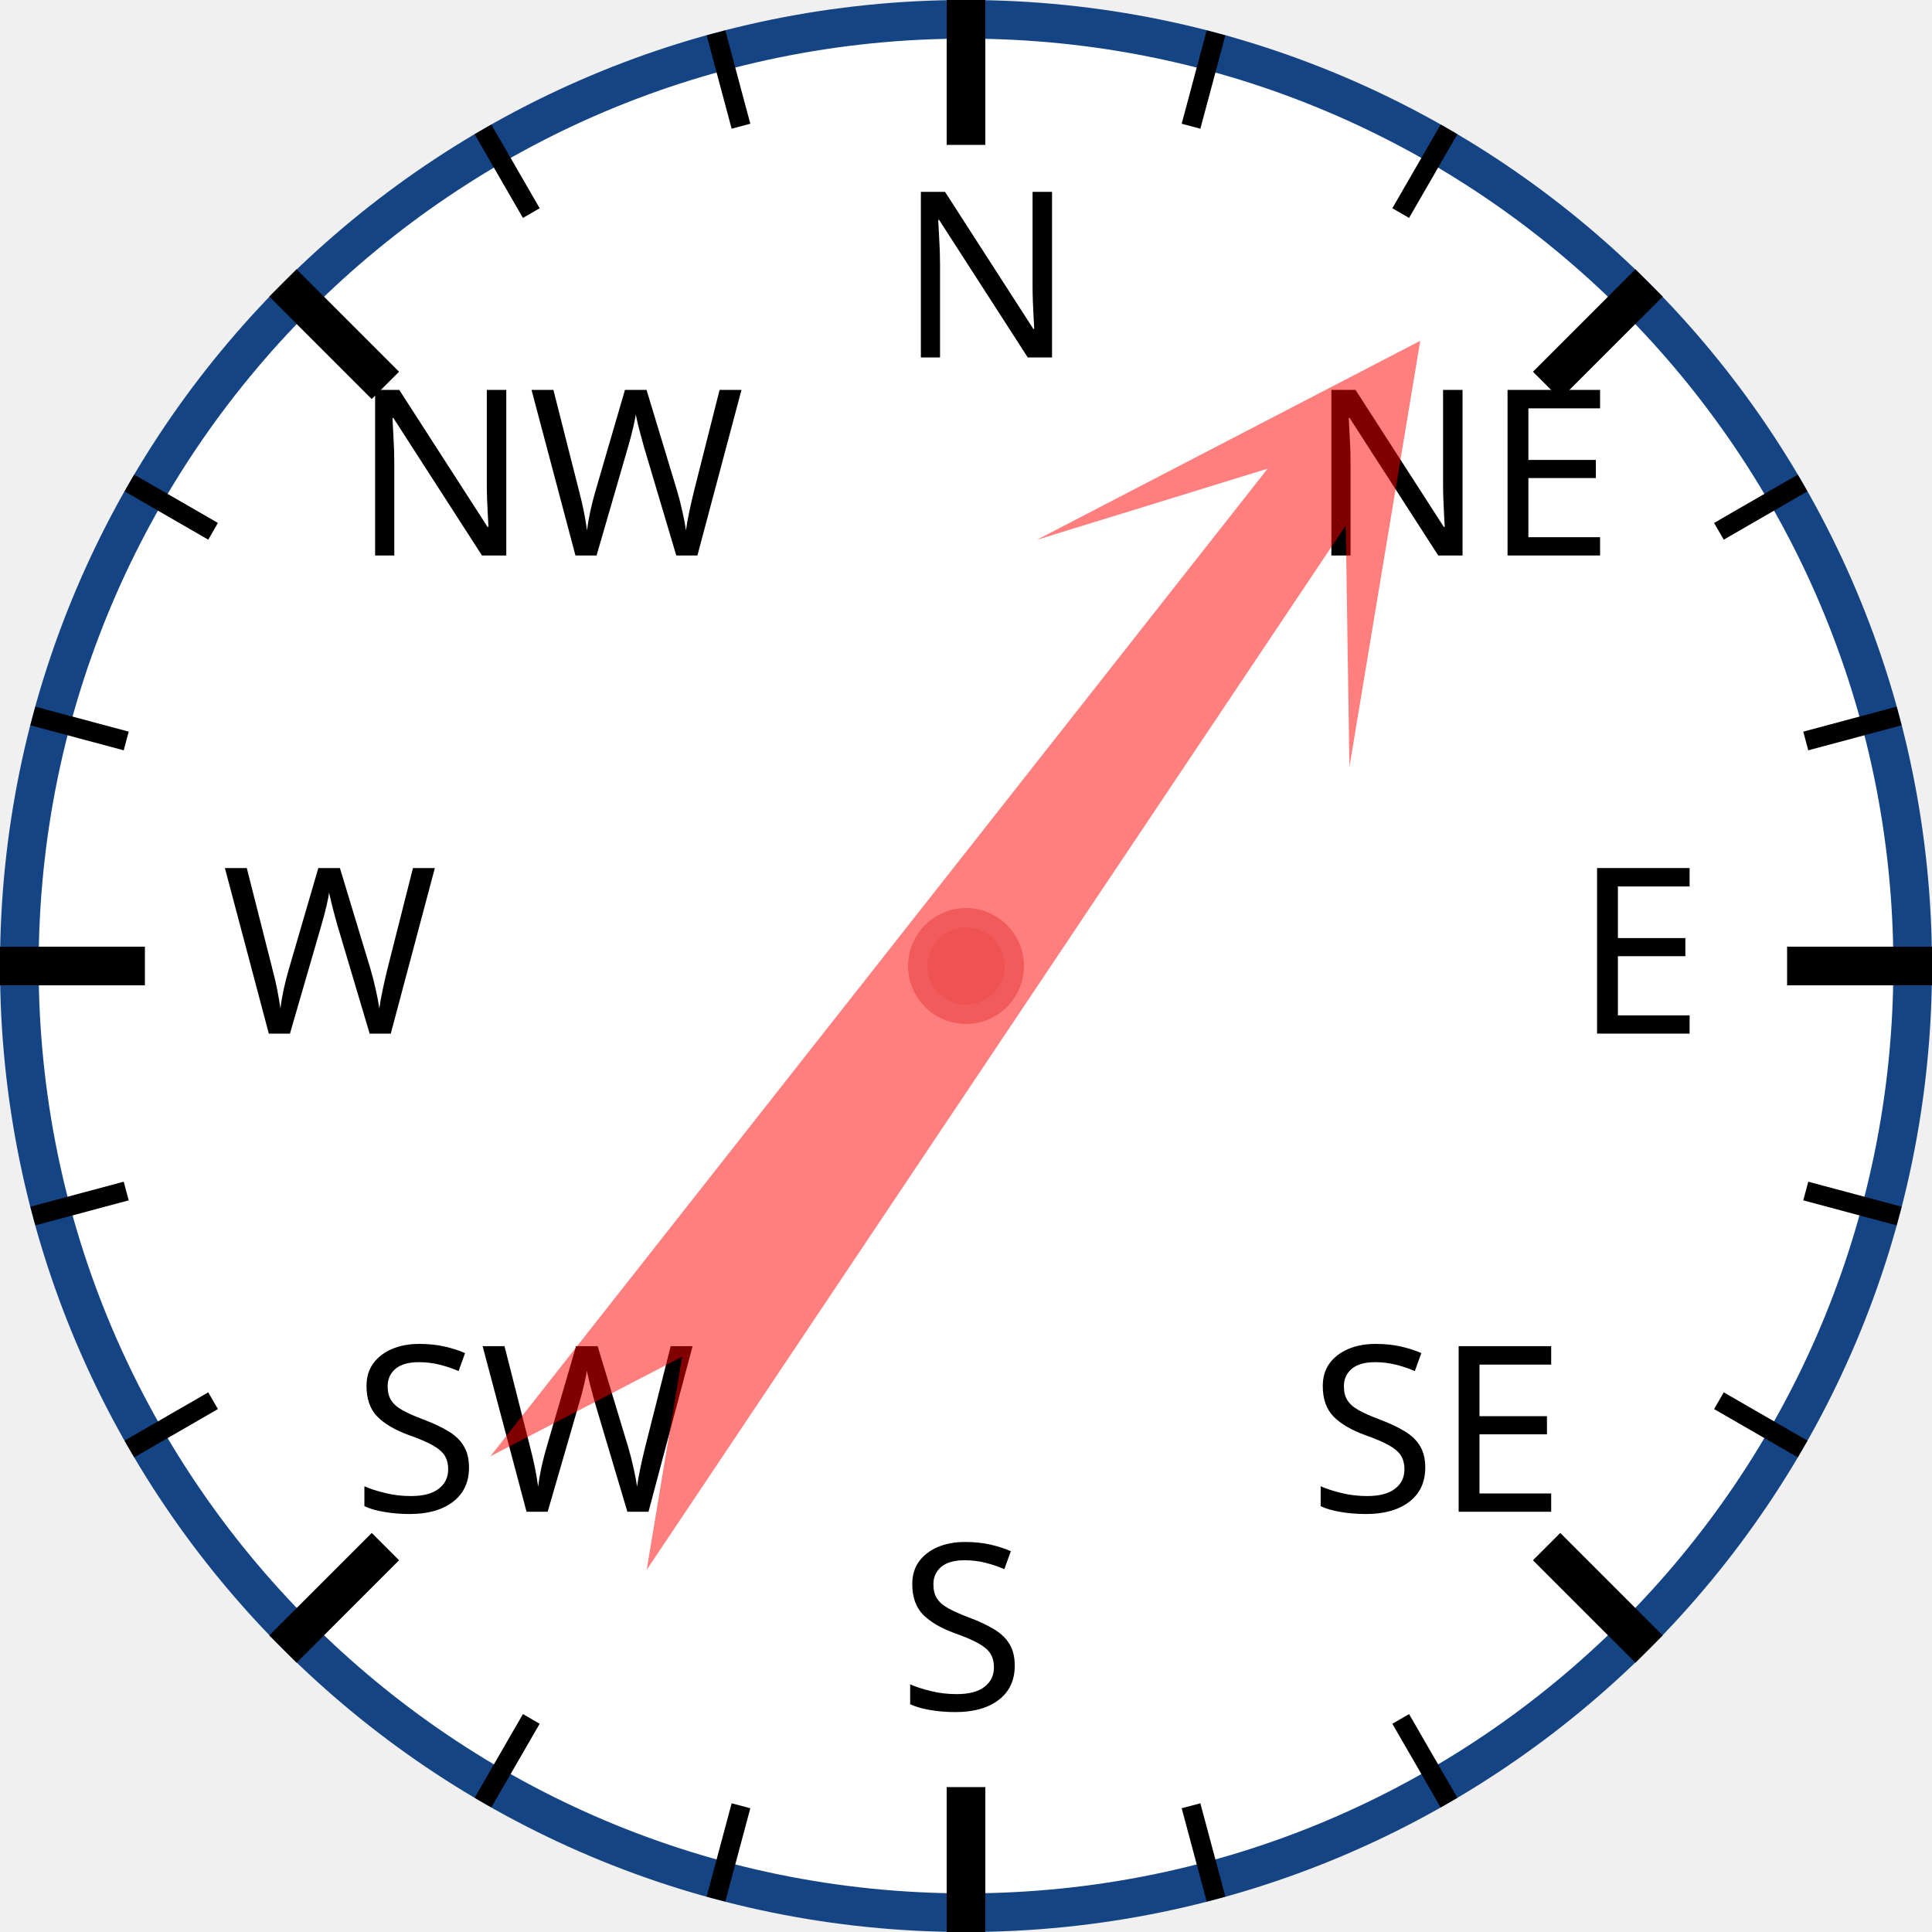
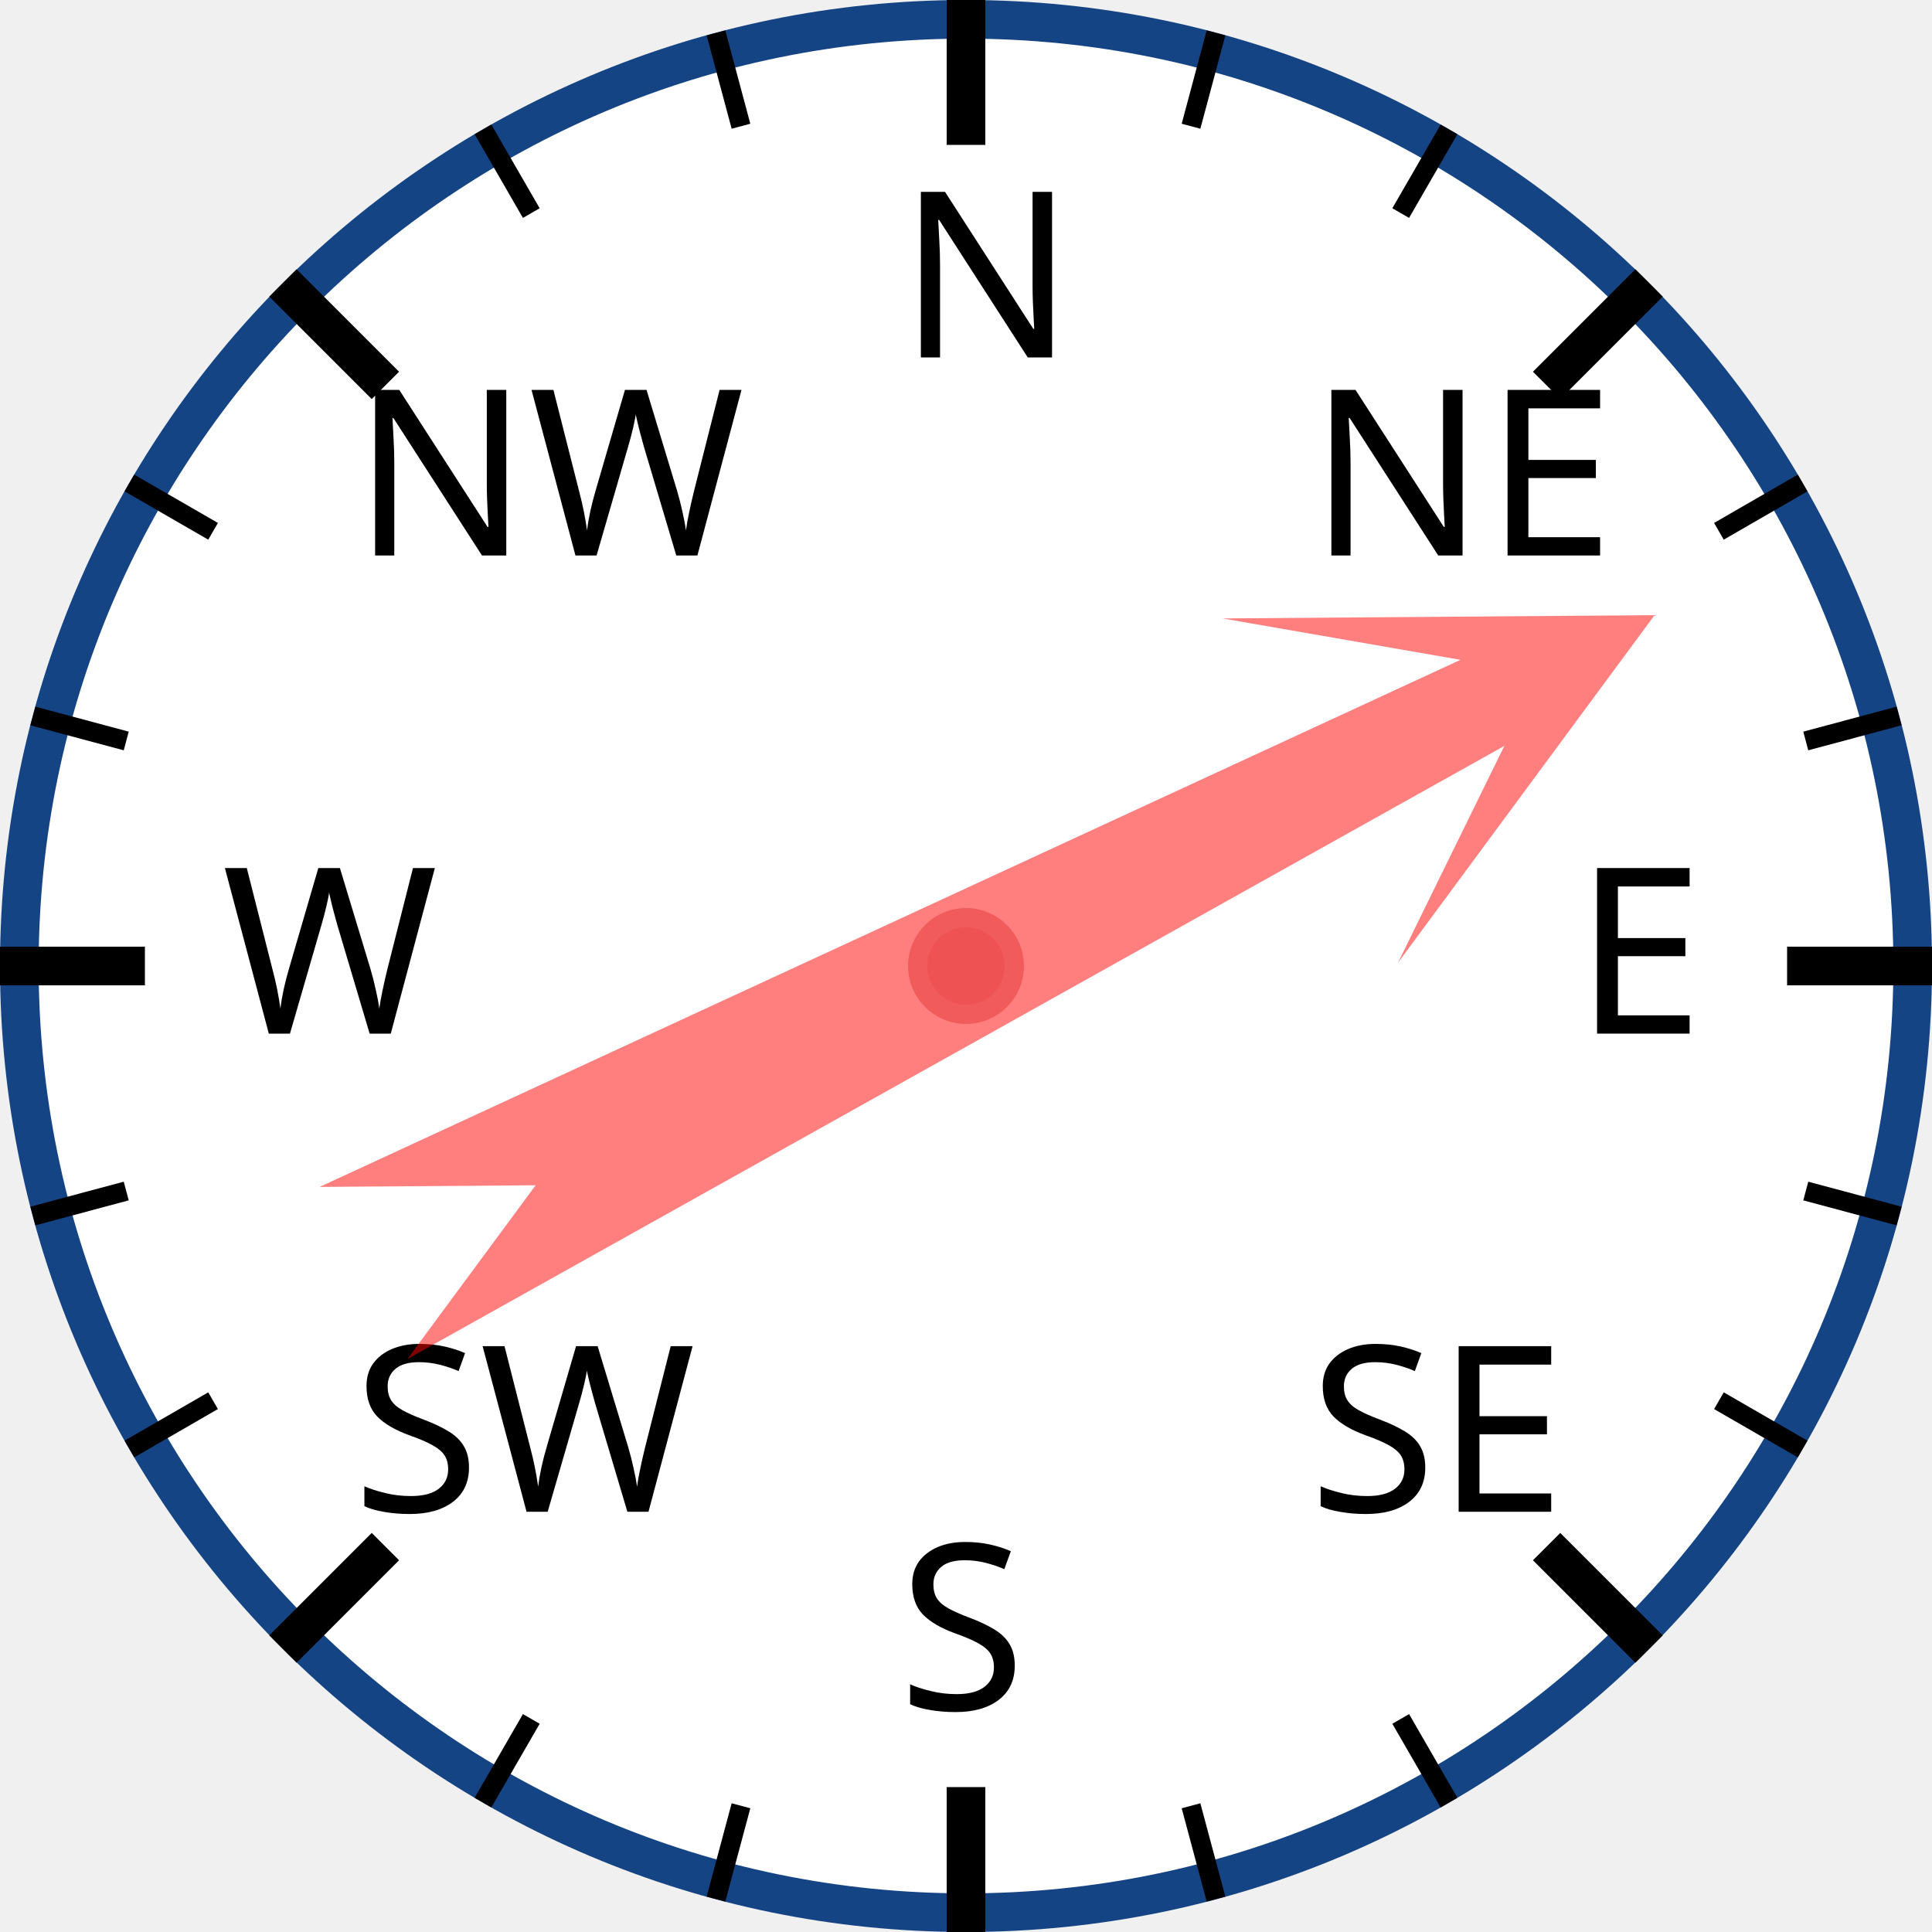
<svg xmlns="http://www.w3.org/2000/svg" width="120px" height="120px" viewBox="0 0 200 200">
  <circle cx="100" cy="100" r="98" style="fill: white; stroke: #154485; stroke-width: 4;" />
  <text x="93.0" y="37.0" style="font-family: sans-serif; font-size: 18pt;">N</text>
  <line x1="100.0" y1="0.0" x2="100.0" y2="15.0" style="stroke: black; stroke-width: 4;" />
  <line x1="74.118" y1="3.407" x2="76.706" y2="13.067" style="stroke: black; stroke-width: 2;" />
  <line x1="50" y1="13.397" x2="55" y2="22.058" style="stroke: black; stroke-width: 2;" />
  <text x="36.503" y="57.503" style="font-family: sans-serif; font-size: 18pt;">NW</text>
  <line x1="29.289" y1="29.289" x2="39.896" y2="39.896" style="stroke: black; stroke-width: 4;" />
  <line x1="13.397" y1="50" x2="22.058" y2="55" style="stroke: black; stroke-width: 2;" />
  <line x1="3.407" y1="74.118" x2="13.067" y2="76.706" style="stroke: black; stroke-width: 2;" />
  <text x="23.0" y="107.0" style="font-family: sans-serif; font-size: 18pt;">W</text>
  <line x1="0.0" y1="100.0" x2="15.0" y2="100.0" style="stroke: black; stroke-width: 4;" />
  <line x1="3.407" y1="125.882" x2="13.067" y2="123.294" style="stroke: black; stroke-width: 2;" />
  <line x1="13.397" y1="150" x2="22.058" y2="145" style="stroke: black; stroke-width: 2;" />
  <text x="36.503" y="156.497" style="font-family: sans-serif; font-size: 18pt;">SW</text>
  <line x1="29.289" y1="170.711" x2="39.896" y2="160.104" style="stroke: black; stroke-width: 4;" />
  <line x1="50" y1="186.603" x2="55" y2="177.942" style="stroke: black; stroke-width: 2;" />
  <line x1="74.118" y1="196.593" x2="76.706" y2="186.933" style="stroke: black; stroke-width: 2;" />
  <text x="93" y="177.0" style="font-family: sans-serif; font-size: 18pt;">S</text>
  <line x1="100" y1="200.0" x2="100" y2="185.0" style="stroke: black; stroke-width: 4;" />
  <line x1="125.882" y1="196.593" x2="123.294" y2="186.933" style="stroke: black; stroke-width: 2;" />
  <line x1="150.0" y1="186.603" x2="145.0" y2="177.942" style="stroke: black; stroke-width: 2;" />
  <text x="135.497" y="156.497" style="font-family: sans-serif; font-size: 18pt;">SE</text>
  <line x1="170.711" y1="170.711" x2="160.104" y2="160.104" style="stroke: black; stroke-width: 4;" />
  <line x1="186.603" y1="150" x2="177.942" y2="145" style="stroke: black; stroke-width: 2;" />
  <line x1="196.593" y1="125.882" x2="186.933" y2="123.294" style="stroke: black; stroke-width: 2;" />
  <text x="163.0" y="107" style="font-family: sans-serif; font-size: 18pt;">E</text>
  <line x1="200.0" y1="100" x2="185.0" y2="100" style="stroke: black; stroke-width: 4;" />
  <line x1="196.593" y1="74.118" x2="186.933" y2="76.706" style="stroke: black; stroke-width: 2;" />
  <line x1="186.603" y1="50" x2="177.942" y2="55" style="stroke: black; stroke-width: 2;" />
  <text x="135.497" y="57.503" style="font-family: sans-serif; font-size: 18pt;">NE</text>
  <line x1="170.711" y1="29.289" x2="160.104" y2="39.896" style="stroke: black; stroke-width: 4;" />
  <line x1="150" y1="13.397" x2="145" y2="22.058" style="stroke: black; stroke-width: 2;" />
  <line x1="125.882" y1="3.407" x2="123.294" y2="13.067" style="stroke: black; stroke-width: 2;" />
-   <polygon points="100 20 120 60 105 40 110 170 100 150 90 170 95 40 80 60" style="fill: red; fill-opacity: 0.5;" transform="rotate(36,100,100)" />
+   <polygon points="100 20 120 60 105 40 110 170 100 150 90 170 95 40 80 60" style="fill: red; fill-opacity: 0.5;" transform="rotate(63,100,100)" />
  <circle cx="100" cy="100" r="5" style="fill: #EE5252; stroke: #F25B5B; stroke-width: 2;" />
</svg>
